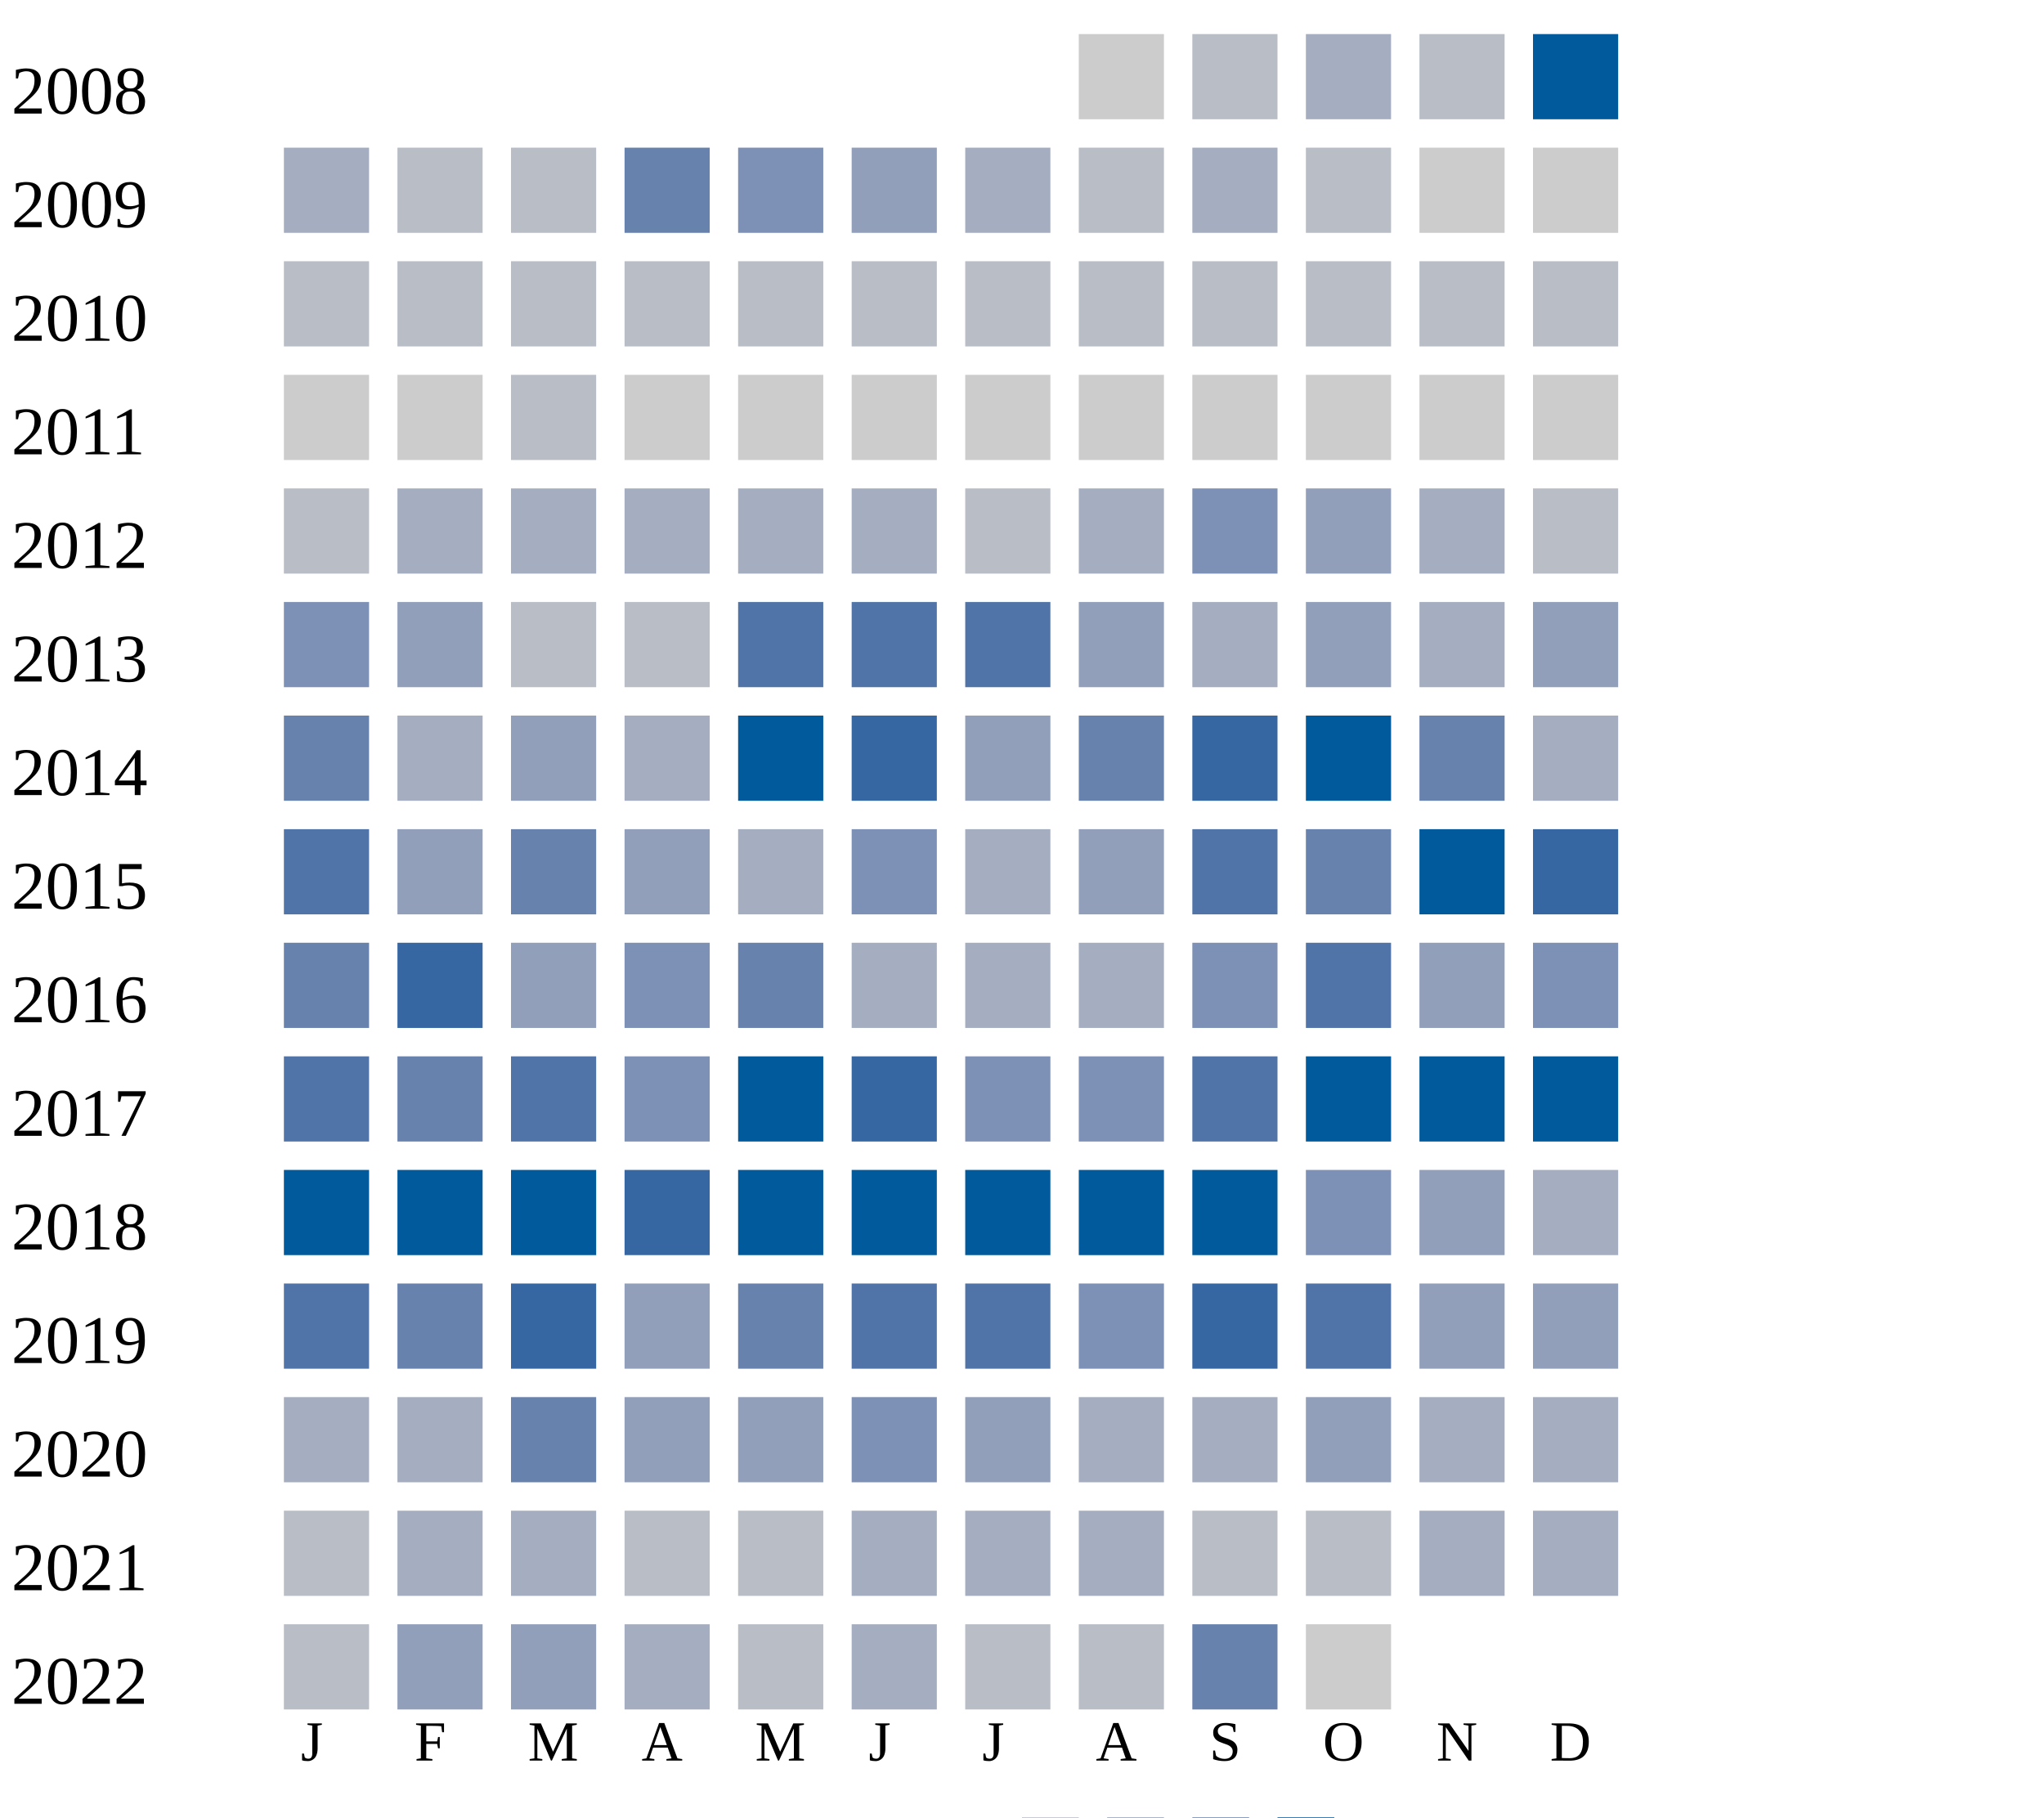
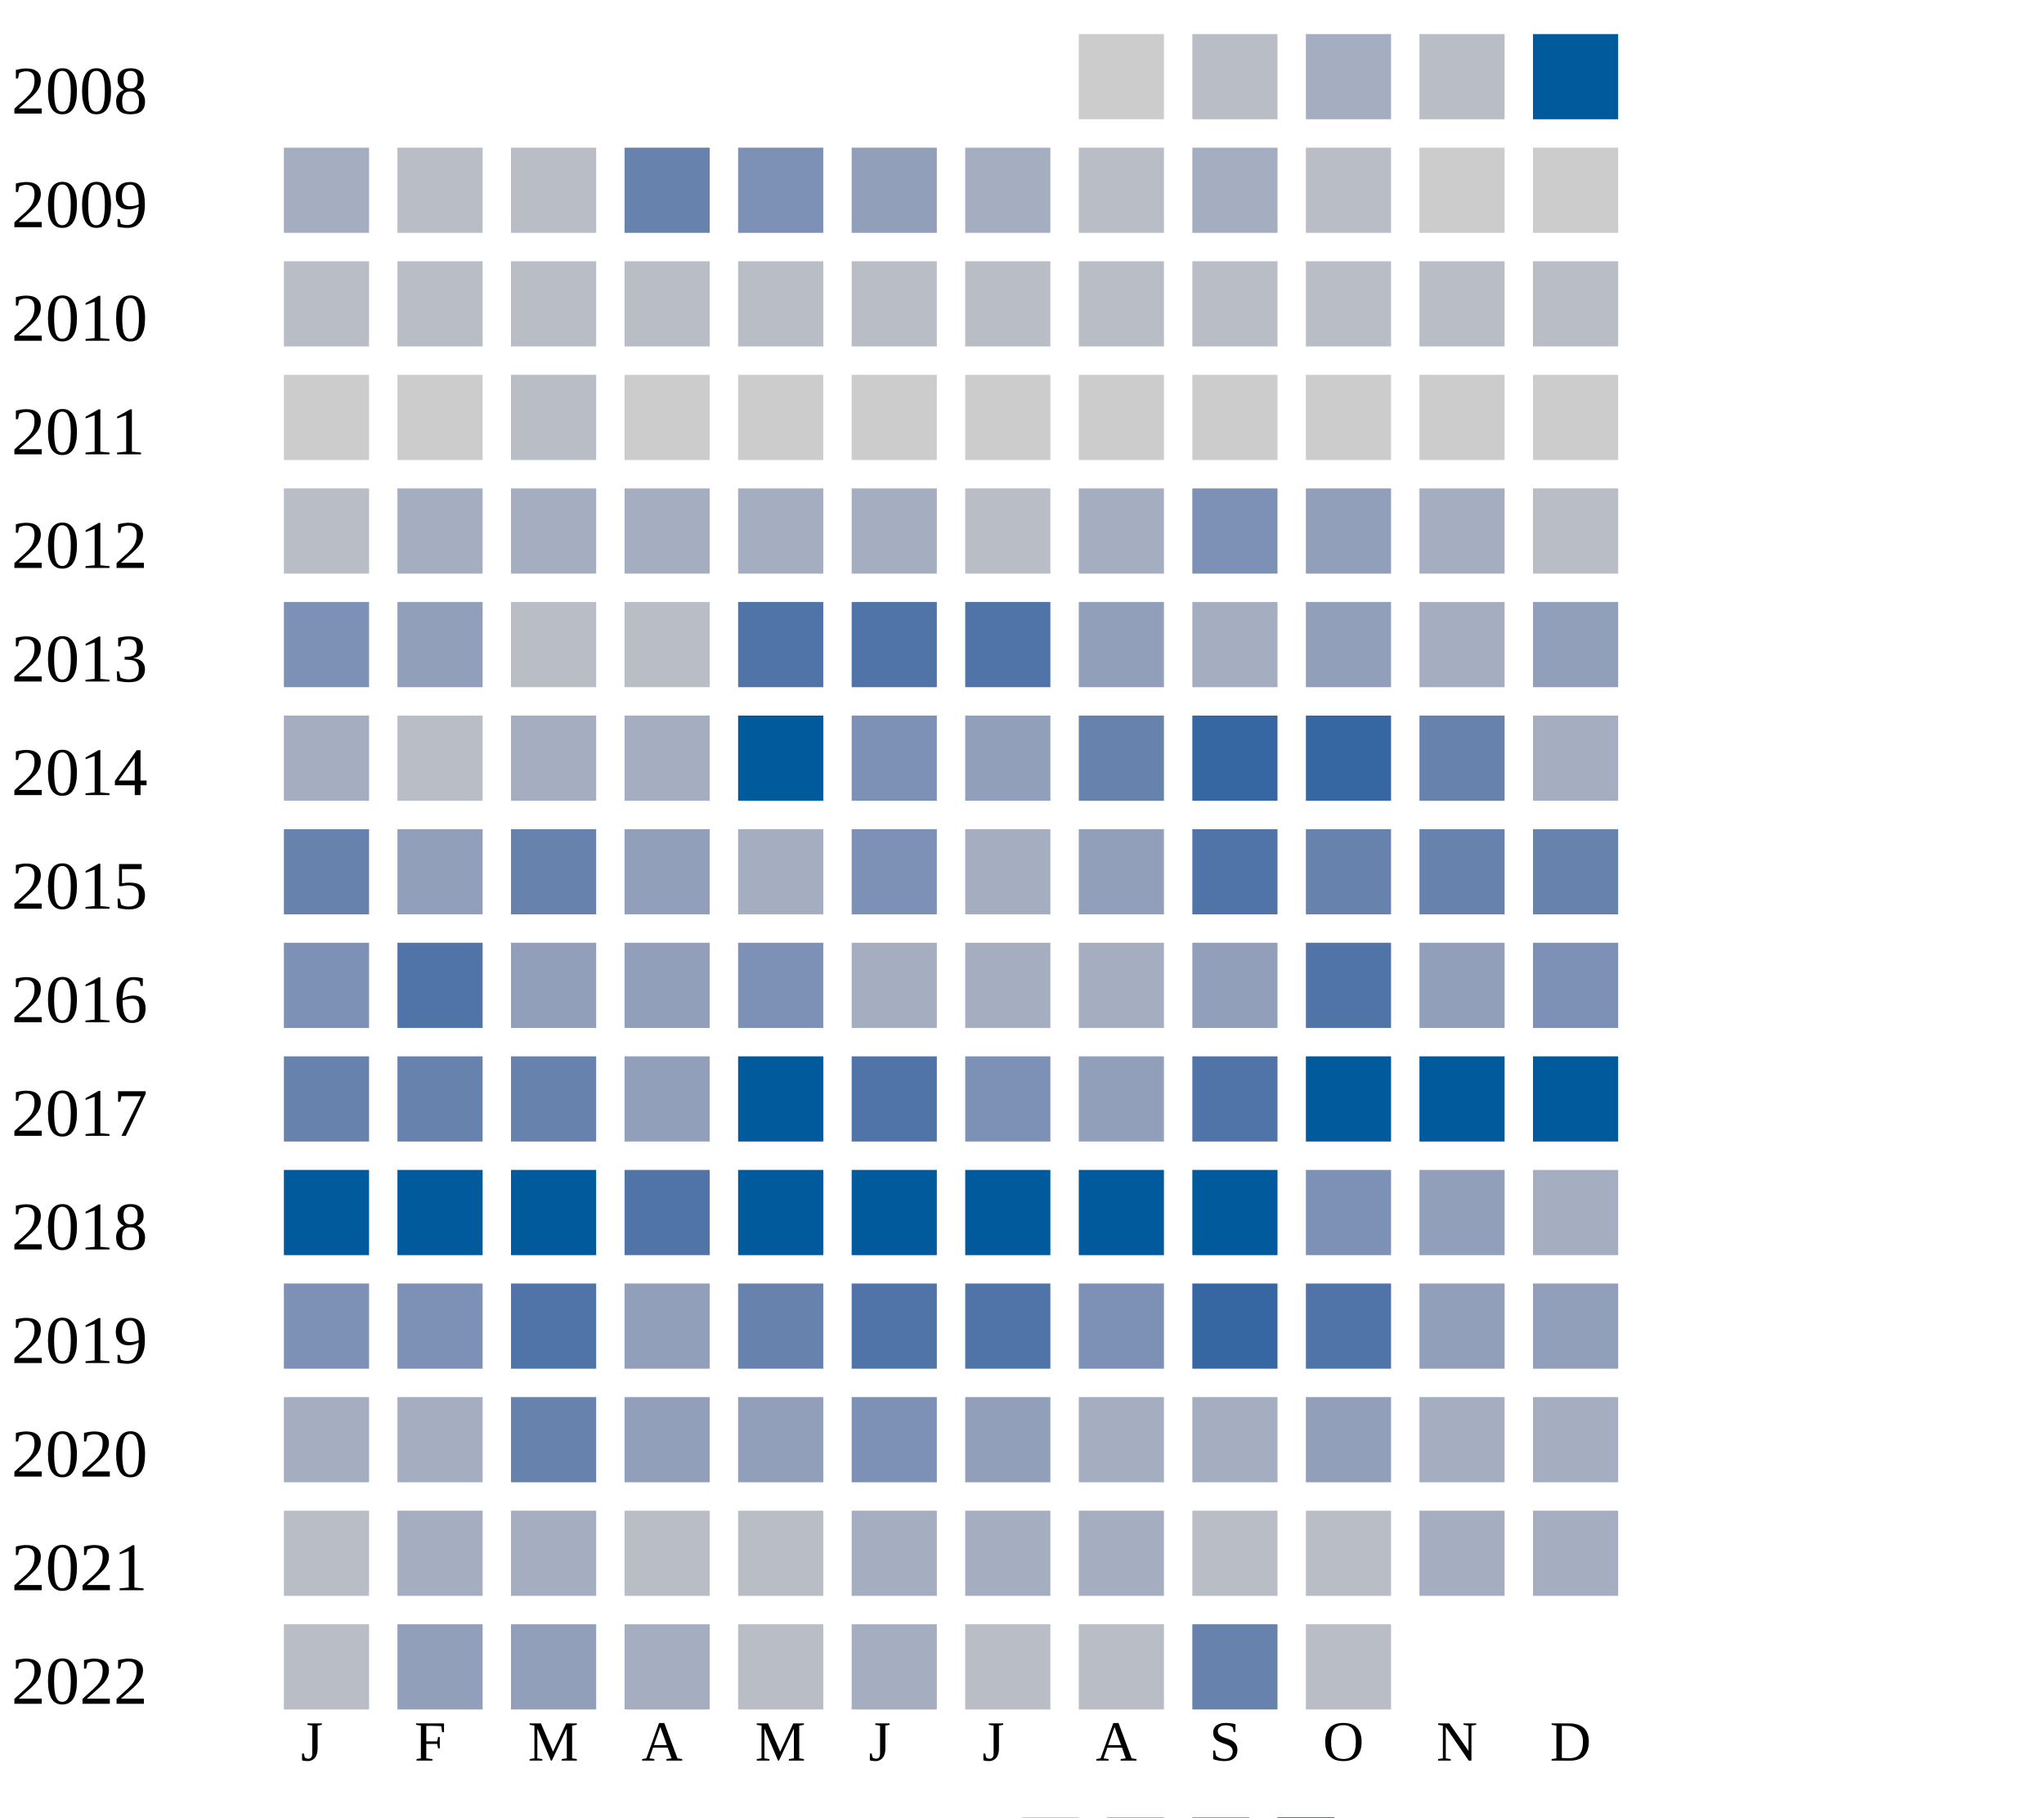
<svg xmlns="http://www.w3.org/2000/svg" width="360" height="320">
  <g transform="translate(0 0)">
    <text x="2" y="20">2008</text>
    <rect x="190" y="6" width="15" height="15" fill="#cccccc" />
    <rect x="210" y="6" width="15" height="15" fill="#b9bdc6" />
    <rect x="230" y="6" width="15" height="15" fill="#a5aec0" />
    <rect x="250" y="6" width="15" height="15" fill="#b9bdc6" />
    <rect x="270" y="6" width="15" height="15" fill="#005a9c" />
  </g>
  <g transform="translate(0 20)">
    <text x="2" y="20">2009</text>
    <rect x="50" y="6" width="15" height="15" fill="#a5aec0" />
    <rect x="70" y="6" width="15" height="15" fill="#b9bdc6" />
    <rect x="90" y="6" width="15" height="15" fill="#b9bdc6" />
    <rect x="110" y="6" width="15" height="15" fill="#6882ae" />
    <rect x="130" y="6" width="15" height="15" fill="#7d90b5" />
    <rect x="150" y="6" width="15" height="15" fill="#919fba" />
    <rect x="170" y="6" width="15" height="15" fill="#a5aec0" />
    <rect x="190" y="6" width="15" height="15" fill="#b9bdc6" />
    <rect x="210" y="6" width="15" height="15" fill="#a5aec0" />
    <rect x="230" y="6" width="15" height="15" fill="#b9bdc6" />
    <rect x="250" y="6" width="15" height="15" fill="#cccccc" />
    <rect x="270" y="6" width="15" height="15" fill="#cccccc" />
  </g>
  <g transform="translate(0 40)">
    <text x="2" y="20">2010</text>
    <rect x="50" y="6" width="15" height="15" fill="#b9bdc6" />
    <rect x="70" y="6" width="15" height="15" fill="#b9bdc6" />
    <rect x="90" y="6" width="15" height="15" fill="#b9bdc6" />
    <rect x="110" y="6" width="15" height="15" fill="#b9bdc6" />
    <rect x="130" y="6" width="15" height="15" fill="#b9bdc6" />
    <rect x="150" y="6" width="15" height="15" fill="#b9bdc6" />
    <rect x="170" y="6" width="15" height="15" fill="#b9bdc6" />
    <rect x="190" y="6" width="15" height="15" fill="#b9bdc6" />
    <rect x="210" y="6" width="15" height="15" fill="#b9bdc6" />
    <rect x="230" y="6" width="15" height="15" fill="#b9bdc6" />
    <rect x="250" y="6" width="15" height="15" fill="#b9bdc6" />
    <rect x="270" y="6" width="15" height="15" fill="#b9bdc6" />
  </g>
  <g transform="translate(0 60)">
    <text x="2" y="20">2011</text>
    <rect x="50" y="6" width="15" height="15" fill="#cccccc" />
    <rect x="70" y="6" width="15" height="15" fill="#cccccc" />
    <rect x="90" y="6" width="15" height="15" fill="#b9bdc6" />
    <rect x="110" y="6" width="15" height="15" fill="#cccccc" />
    <rect x="130" y="6" width="15" height="15" fill="#cccccc" />
    <rect x="150" y="6" width="15" height="15" fill="#cccccc" />
    <rect x="170" y="6" width="15" height="15" fill="#cccccc" />
    <rect x="190" y="6" width="15" height="15" fill="#cccccc" />
    <rect x="210" y="6" width="15" height="15" fill="#cccccc" />
    <rect x="230" y="6" width="15" height="15" fill="#cccccc" />
    <rect x="250" y="6" width="15" height="15" fill="#cccccc" />
    <rect x="270" y="6" width="15" height="15" fill="#cccccc" />
  </g>
  <g transform="translate(0 80)">
    <text x="2" y="20">2012</text>
    <rect x="50" y="6" width="15" height="15" fill="#b9bdc6" />
    <rect x="70" y="6" width="15" height="15" fill="#a5aec0" />
    <rect x="90" y="6" width="15" height="15" fill="#a5aec0" />
    <rect x="110" y="6" width="15" height="15" fill="#a5aec0" />
    <rect x="130" y="6" width="15" height="15" fill="#a5aec0" />
    <rect x="150" y="6" width="15" height="15" fill="#a5aec0" />
    <rect x="170" y="6" width="15" height="15" fill="#b9bdc6" />
    <rect x="190" y="6" width="15" height="15" fill="#a5aec0" />
    <rect x="210" y="6" width="15" height="15" fill="#7d90b5" />
    <rect x="230" y="6" width="15" height="15" fill="#919fba" />
    <rect x="250" y="6" width="15" height="15" fill="#a5aec0" />
    <rect x="270" y="6" width="15" height="15" fill="#b9bdc6" />
  </g>
  <g transform="translate(0 100)">
    <text x="2" y="20">2013</text>
    <rect x="50" y="6" width="15" height="15" fill="#7d90b5" />
    <rect x="70" y="6" width="15" height="15" fill="#919fba" />
    <rect x="90" y="6" width="15" height="15" fill="#b9bdc6" />
    <rect x="110" y="6" width="15" height="15" fill="#b9bdc6" />
    <rect x="130" y="6" width="15" height="15" fill="#5174a8" />
    <rect x="150" y="6" width="15" height="15" fill="#5174a8" />
    <rect x="170" y="6" width="15" height="15" fill="#5174a8" />
    <rect x="190" y="6" width="15" height="15" fill="#919fba" />
    <rect x="210" y="6" width="15" height="15" fill="#a5aec0" />
    <rect x="230" y="6" width="15" height="15" fill="#919fba" />
    <rect x="250" y="6" width="15" height="15" fill="#a5aec0" />
    <rect x="270" y="6" width="15" height="15" fill="#919fba" />
  </g>
  <g transform="translate(0 120)">
    <text x="2" y="20">2014</text>
-     <rect x="50" y="6" width="15" height="15" fill="#6882ae" />
-     <rect x="70" y="6" width="15" height="15" fill="#a5aec0" />
-     <rect x="90" y="6" width="15" height="15" fill="#919fba" />
+     <rect x="50" y="6" width="15" height="15" fill="#a5aec0" />
+     <rect x="70" y="6" width="15" height="15" fill="#b9bdc6" />
+     <rect x="90" y="6" width="15" height="15" fill="#a5aec0" />
    <rect x="110" y="6" width="15" height="15" fill="#a5aec0" />
    <rect x="130" y="6" width="15" height="15" fill="#005a9c" />
-     <rect x="150" y="6" width="15" height="15" fill="#3667a2" />
+     <rect x="150" y="6" width="15" height="15" fill="#7d90b5" />
    <rect x="170" y="6" width="15" height="15" fill="#919fba" />
    <rect x="190" y="6" width="15" height="15" fill="#6882ae" />
    <rect x="210" y="6" width="15" height="15" fill="#3667a2" />
-     <rect x="230" y="6" width="15" height="15" fill="#005a9c" />
+     <rect x="230" y="6" width="15" height="15" fill="#3667a2" />
    <rect x="250" y="6" width="15" height="15" fill="#6882ae" />
    <rect x="270" y="6" width="15" height="15" fill="#a5aec0" />
  </g>
  <g transform="translate(0 140)">
    <text x="2" y="20">2015</text>
-     <rect x="50" y="6" width="15" height="15" fill="#5174a8" />
+     <rect x="50" y="6" width="15" height="15" fill="#6882ae" />
    <rect x="70" y="6" width="15" height="15" fill="#919fba" />
    <rect x="90" y="6" width="15" height="15" fill="#6882ae" />
    <rect x="110" y="6" width="15" height="15" fill="#919fba" />
    <rect x="130" y="6" width="15" height="15" fill="#a5aec0" />
    <rect x="150" y="6" width="15" height="15" fill="#7d90b5" />
    <rect x="170" y="6" width="15" height="15" fill="#a5aec0" />
    <rect x="190" y="6" width="15" height="15" fill="#919fba" />
    <rect x="210" y="6" width="15" height="15" fill="#5174a8" />
    <rect x="230" y="6" width="15" height="15" fill="#6882ae" />
-     <rect x="250" y="6" width="15" height="15" fill="#005a9c" />
-     <rect x="270" y="6" width="15" height="15" fill="#3667a2" />
+     <rect x="250" y="6" width="15" height="15" fill="#6882ae" />
+     <rect x="270" y="6" width="15" height="15" fill="#6882ae" />
  </g>
  <g transform="translate(0 160)">
    <text x="2" y="20">2016</text>
-     <rect x="50" y="6" width="15" height="15" fill="#6882ae" />
-     <rect x="70" y="6" width="15" height="15" fill="#3667a2" />
+     <rect x="50" y="6" width="15" height="15" fill="#7d90b5" />
+     <rect x="70" y="6" width="15" height="15" fill="#5174a8" />
    <rect x="90" y="6" width="15" height="15" fill="#919fba" />
-     <rect x="110" y="6" width="15" height="15" fill="#7d90b5" />
-     <rect x="130" y="6" width="15" height="15" fill="#6882ae" />
-     <rect x="150" y="6" width="15" height="15" fill="#a5aec0" />
-     <rect x="170" y="6" width="15" height="15" fill="#a5aec0" />
-     <rect x="190" y="6" width="15" height="15" fill="#a5aec0" />
-     <rect x="210" y="6" width="15" height="15" fill="#7d90b5" />
+     <rect x="110" y="6" width="15" height="15" fill="#919fba" />
+     <rect x="130" y="6" width="15" height="15" fill="#7d90b5" />
+     <rect x="150" y="6" width="15" height="15" fill="#a5aec0" />
+     <rect x="170" y="6" width="15" height="15" fill="#a5aec0" />
+     <rect x="190" y="6" width="15" height="15" fill="#a5aec0" />
+     <rect x="210" y="6" width="15" height="15" fill="#919fba" />
    <rect x="230" y="6" width="15" height="15" fill="#5174a8" />
    <rect x="250" y="6" width="15" height="15" fill="#919fba" />
    <rect x="270" y="6" width="15" height="15" fill="#7d90b5" />
  </g>
  <g transform="translate(0 180)">
    <text x="2" y="20">2017</text>
-     <rect x="50" y="6" width="15" height="15" fill="#5174a8" />
+     <rect x="50" y="6" width="15" height="15" fill="#6882ae" />
    <rect x="70" y="6" width="15" height="15" fill="#6882ae" />
-     <rect x="90" y="6" width="15" height="15" fill="#5174a8" />
-     <rect x="110" y="6" width="15" height="15" fill="#7d90b5" />
+     <rect x="90" y="6" width="15" height="15" fill="#6882ae" />
+     <rect x="110" y="6" width="15" height="15" fill="#919fba" />
    <rect x="130" y="6" width="15" height="15" fill="#005a9c" />
-     <rect x="150" y="6" width="15" height="15" fill="#3667a2" />
+     <rect x="150" y="6" width="15" height="15" fill="#5174a8" />
    <rect x="170" y="6" width="15" height="15" fill="#7d90b5" />
-     <rect x="190" y="6" width="15" height="15" fill="#7d90b5" />
+     <rect x="190" y="6" width="15" height="15" fill="#919fba" />
    <rect x="210" y="6" width="15" height="15" fill="#5174a8" />
    <rect x="230" y="6" width="15" height="15" fill="#005a9c" />
    <rect x="250" y="6" width="15" height="15" fill="#005a9c" />
    <rect x="270" y="6" width="15" height="15" fill="#005a9c" />
  </g>
  <g transform="translate(0 200)">
    <text x="2" y="20">2018</text>
    <rect x="50" y="6" width="15" height="15" fill="#005a9c" />
    <rect x="70" y="6" width="15" height="15" fill="#005a9c" />
    <rect x="90" y="6" width="15" height="15" fill="#005a9c" />
-     <rect x="110" y="6" width="15" height="15" fill="#3667a2" />
+     <rect x="110" y="6" width="15" height="15" fill="#5174a8" />
    <rect x="130" y="6" width="15" height="15" fill="#005a9c" />
    <rect x="150" y="6" width="15" height="15" fill="#005a9c" />
    <rect x="170" y="6" width="15" height="15" fill="#005a9c" />
    <rect x="190" y="6" width="15" height="15" fill="#005a9c" />
    <rect x="210" y="6" width="15" height="15" fill="#005a9c" />
    <rect x="230" y="6" width="15" height="15" fill="#7d90b5" />
    <rect x="250" y="6" width="15" height="15" fill="#919fba" />
    <rect x="270" y="6" width="15" height="15" fill="#a5aec0" />
  </g>
  <g transform="translate(0 220)">
    <text x="2" y="20">2019</text>
-     <rect x="50" y="6" width="15" height="15" fill="#5174a8" />
-     <rect x="70" y="6" width="15" height="15" fill="#6882ae" />
-     <rect x="90" y="6" width="15" height="15" fill="#3667a2" />
+     <rect x="50" y="6" width="15" height="15" fill="#7d90b5" />
+     <rect x="70" y="6" width="15" height="15" fill="#7d90b5" />
+     <rect x="90" y="6" width="15" height="15" fill="#5174a8" />
    <rect x="110" y="6" width="15" height="15" fill="#919fba" />
    <rect x="130" y="6" width="15" height="15" fill="#6882ae" />
    <rect x="150" y="6" width="15" height="15" fill="#5174a8" />
    <rect x="170" y="6" width="15" height="15" fill="#5174a8" />
    <rect x="190" y="6" width="15" height="15" fill="#7d90b5" />
    <rect x="210" y="6" width="15" height="15" fill="#3667a2" />
    <rect x="230" y="6" width="15" height="15" fill="#5174a8" />
    <rect x="250" y="6" width="15" height="15" fill="#919fba" />
    <rect x="270" y="6" width="15" height="15" fill="#919fba" />
  </g>
  <g transform="translate(0 240)">
    <text x="2" y="20">2020</text>
    <rect x="50" y="6" width="15" height="15" fill="#a5aec0" />
    <rect x="70" y="6" width="15" height="15" fill="#a5aec0" />
    <rect x="90" y="6" width="15" height="15" fill="#6882ae" />
    <rect x="110" y="6" width="15" height="15" fill="#919fba" />
    <rect x="130" y="6" width="15" height="15" fill="#919fba" />
    <rect x="150" y="6" width="15" height="15" fill="#7d90b5" />
    <rect x="170" y="6" width="15" height="15" fill="#919fba" />
    <rect x="190" y="6" width="15" height="15" fill="#a5aec0" />
    <rect x="210" y="6" width="15" height="15" fill="#a5aec0" />
    <rect x="230" y="6" width="15" height="15" fill="#919fba" />
    <rect x="250" y="6" width="15" height="15" fill="#a5aec0" />
    <rect x="270" y="6" width="15" height="15" fill="#a5aec0" />
  </g>
  <g transform="translate(0 260)">
    <text x="2" y="20">2021</text>
    <rect x="50" y="6" width="15" height="15" fill="#b9bdc6" />
    <rect x="70" y="6" width="15" height="15" fill="#a5aec0" />
    <rect x="90" y="6" width="15" height="15" fill="#a5aec0" />
    <rect x="110" y="6" width="15" height="15" fill="#b9bdc6" />
    <rect x="130" y="6" width="15" height="15" fill="#b9bdc6" />
    <rect x="150" y="6" width="15" height="15" fill="#a5aec0" />
    <rect x="170" y="6" width="15" height="15" fill="#a5aec0" />
    <rect x="190" y="6" width="15" height="15" fill="#a5aec0" />
    <rect x="210" y="6" width="15" height="15" fill="#b9bdc6" />
    <rect x="230" y="6" width="15" height="15" fill="#b9bdc6" />
    <rect x="250" y="6" width="15" height="15" fill="#a5aec0" />
    <rect x="270" y="6" width="15" height="15" fill="#a5aec0" />
  </g>
  <g transform="translate(0 280)">
    <text x="2" y="20">2022</text>
    <rect x="50" y="6" width="15" height="15" fill="#b9bdc6" />
    <rect x="70" y="6" width="15" height="15" fill="#919fba" />
    <rect x="90" y="6" width="15" height="15" fill="#919fba" />
    <rect x="110" y="6" width="15" height="15" fill="#a5aec0" />
    <rect x="130" y="6" width="15" height="15" fill="#b9bdc6" />
    <rect x="150" y="6" width="15" height="15" fill="#a5aec0" />
    <rect x="170" y="6" width="15" height="15" fill="#b9bdc6" />
    <rect x="190" y="6" width="15" height="15" fill="#b9bdc6" />
    <rect x="210" y="6" width="15" height="15" fill="#6882ae" />
-     <rect x="230" y="6" width="15" height="15" fill="#cccccc" />
+     <rect x="230" y="6" width="15" height="15" fill="#b9bdc6" />
  </g>
  <text style="font-size: 10px; text-align: center" x="53" y="310">J</text>
  <text style="font-size: 10px; text-align: center" x="73" y="310">F</text>
  <text style="font-size: 10px; text-align: center" x="93" y="310">M</text>
  <text style="font-size: 10px; text-align: center" x="113" y="310">A</text>
  <text style="font-size: 10px; text-align: center" x="133" y="310">M</text>
  <text style="font-size: 10px; text-align: center" x="153" y="310">J</text>
  <text style="font-size: 10px; text-align: center" x="173" y="310">J</text>
  <text style="font-size: 10px; text-align: center" x="193" y="310">A</text>
  <text style="font-size: 10px; text-align: center" x="213" y="310">S</text>
  <text style="font-size: 10px; text-align: center" x="233" y="310">O</text>
  <text style="font-size: 10px; text-align: center" x="253" y="310">N</text>
  <text style="font-size: 10px; text-align: center" x="273" y="310">D</text>
  <text style="font-size: 10px;" x="155" y="329">Less</text>
  <rect fill="#b9bdc6" width="10" height="10" x="180" y="320" />
  <rect fill="#919fba" width="10" height="10" x="195" y="320" />
  <rect fill="#6882ae" width="10" height="10" x="210" y="320" />
  <rect fill="#005a9c" width="10" height="10" x="225" y="320" />
  <text x="240" y="329" style="font-size: 10px;">More</text>
</svg>
